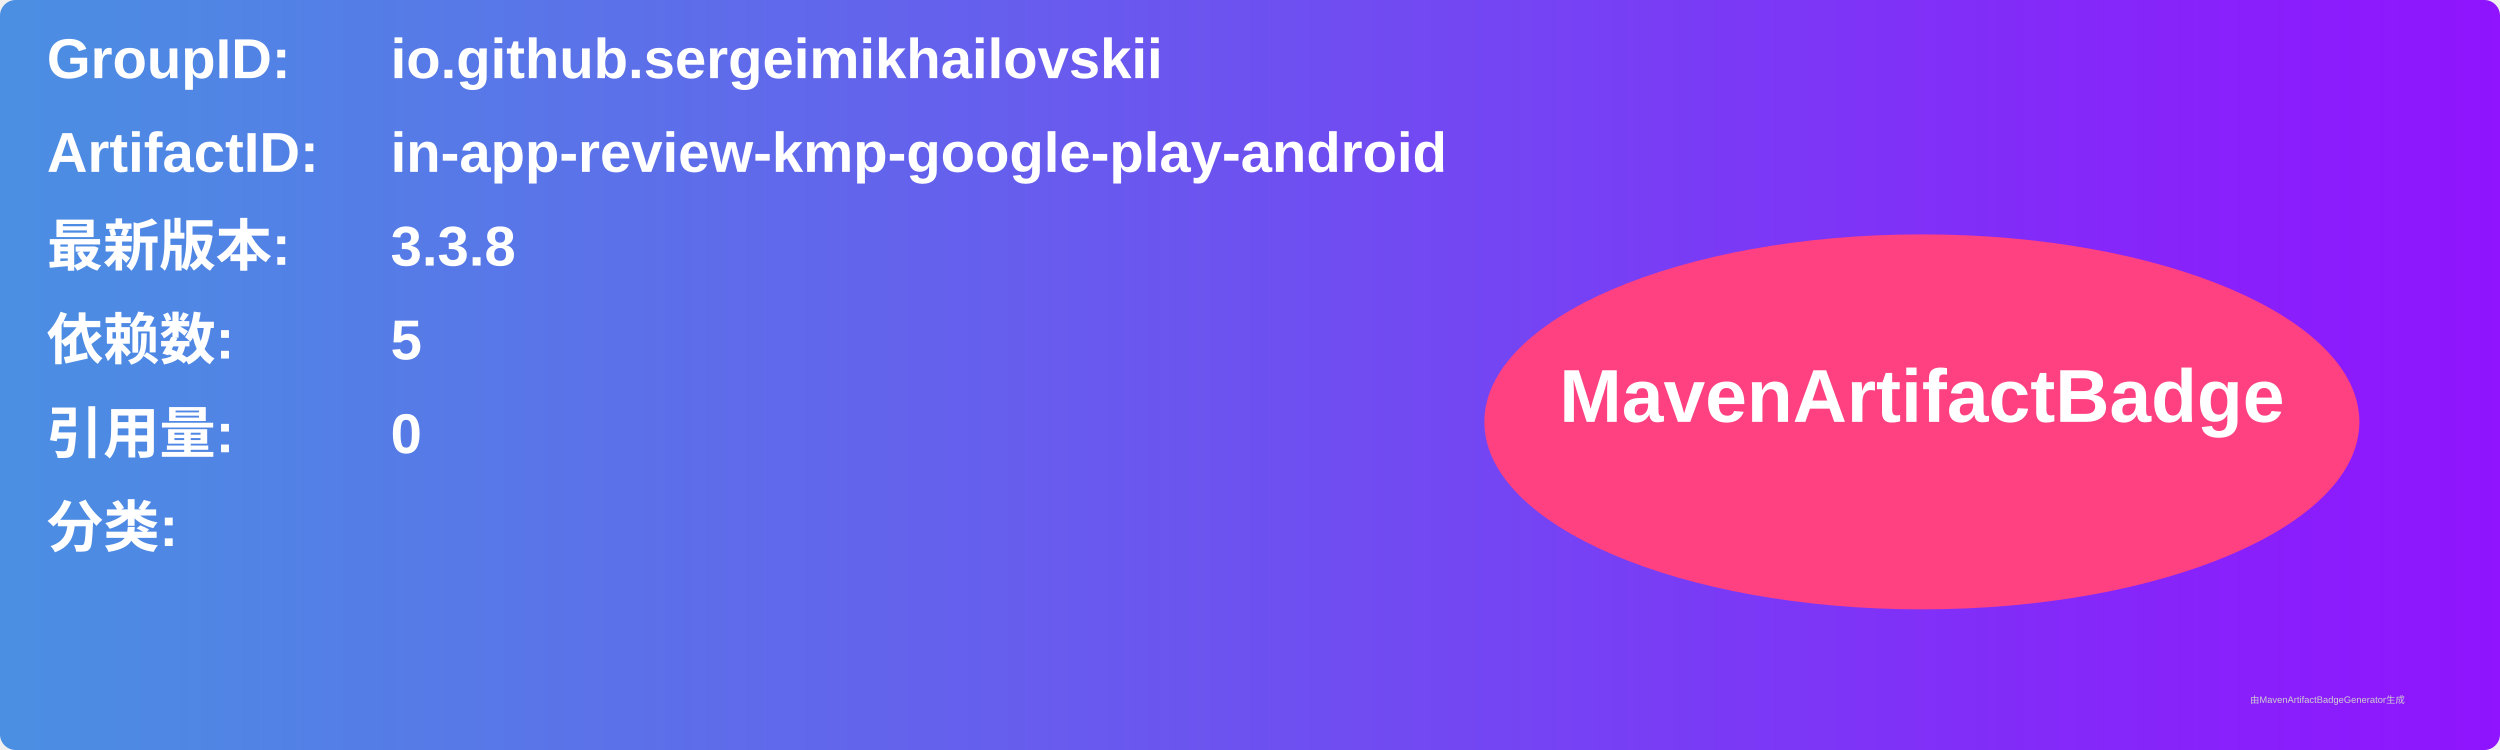
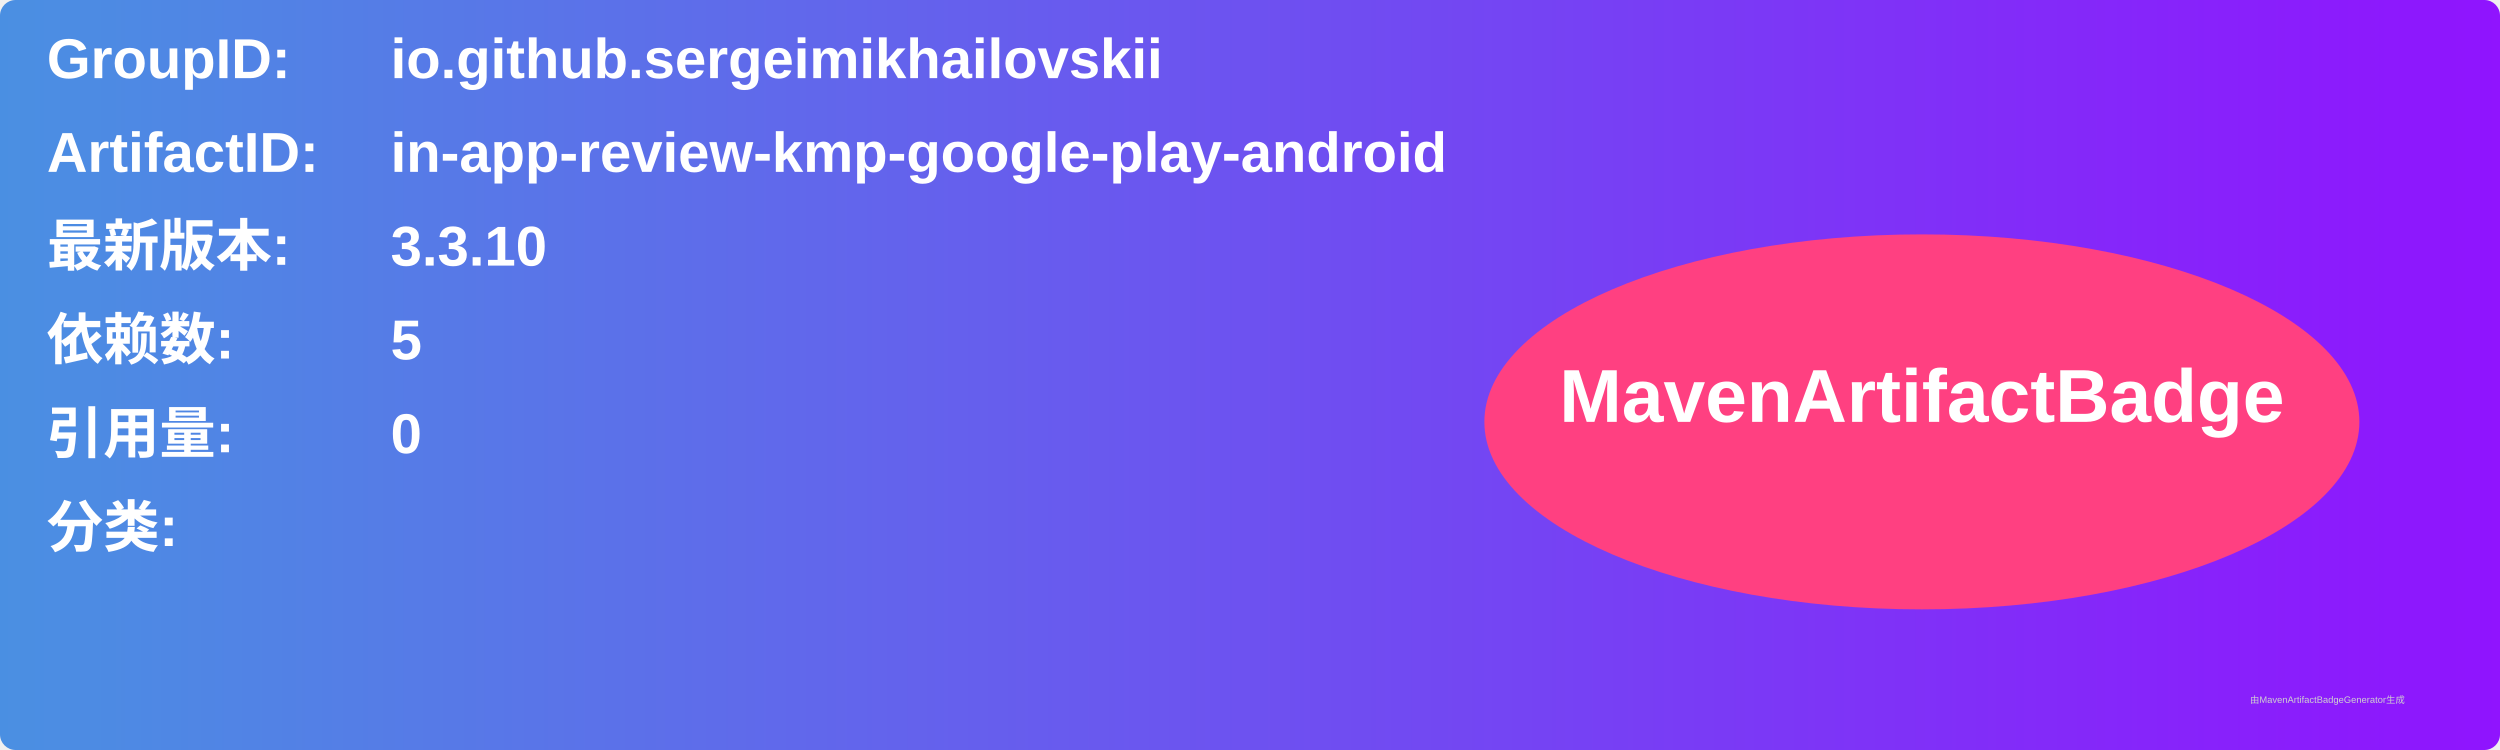
<svg xmlns="http://www.w3.org/2000/svg" width="800" height="240" viewBox="0 0 800 240">
  <linearGradient id="grad" x1="0%" y1="0%" x2="100%" y2="0%">
    <stop offset="0%" stop-color="#4a90e2" />
    <stop offset="100%" stop-color="#9013fe" />
  </linearGradient>
  <rect width="100%" height="100%" rx="5" ry="5" fill="url(#grad)" />
  <g transform="translate(15, 15)">
    <text x="0" y="10" font-family="Arial" font-size="18" fill="white" font-weight="bold" width="260">GroupID:</text>
    <text x="110" y="10" font-family="Arial" font-size="18" fill="white" font-weight="bold" width="460">io.github.sergeimikhailovskii</text>
    <text x="0" y="40" font-family="Arial" font-size="18" fill="white" font-weight="bold" width="260">ArtifactID:</text>
    <text x="110" y="40" font-family="Arial" font-size="18" fill="white" font-weight="bold" width="460">in-app-review-kmp-google-play-android</text>
    <text x="0" y="70" font-family="Arial" font-size="18" fill="white" font-weight="bold">最新版本:</text>
    <text x="110" y="70" font-family="Arial" font-size="18" fill="white" font-weight="bold">
-       <tspan font-weight="bold">3.3.8</tspan>
+       <tspan font-weight="bold">3.3.10</tspan>
    </text>
    <text x="0" y="100" font-family="Arial" font-size="18" fill="white" font-weight="bold">依赖数: </text>
    <text x="110" y="100" font-family="Arial" font-size="18" fill="white">
      <tspan font-weight="bold">5</tspan>
    </text>
    <text x="0" y="130" font-family="Arial" font-size="18" fill="white" font-weight="bold">引用量: </text>
    <text x="110" y="130" font-family="Arial" font-size="18" fill="white">
      <tspan font-weight="bold">0</tspan>
    </text>
    <text x="0" y="160" font-family="Arial" font-size="18" fill="white" font-weight="bold">分类:</text>
    <text x="10" y="190" font-family="Arial" font-size="10" fill="white">
      <tspan font-weight="bold" />
    </text>
    <ellipse cx="600" cy="120" rx="140" ry="60" fill="#ff4081" />
    <text x="600" y="120" text-anchor="middle" font-family="Arial" font-size="24" fill="white" font-weight="bold">MavenArtifactBadge</text>
  </g>
  <text x="720" y="225" font-family="Arial" font-size="3" fill="#d0d0d0">由MavenArtifactBadgeGenerator生成</text>
</svg>
